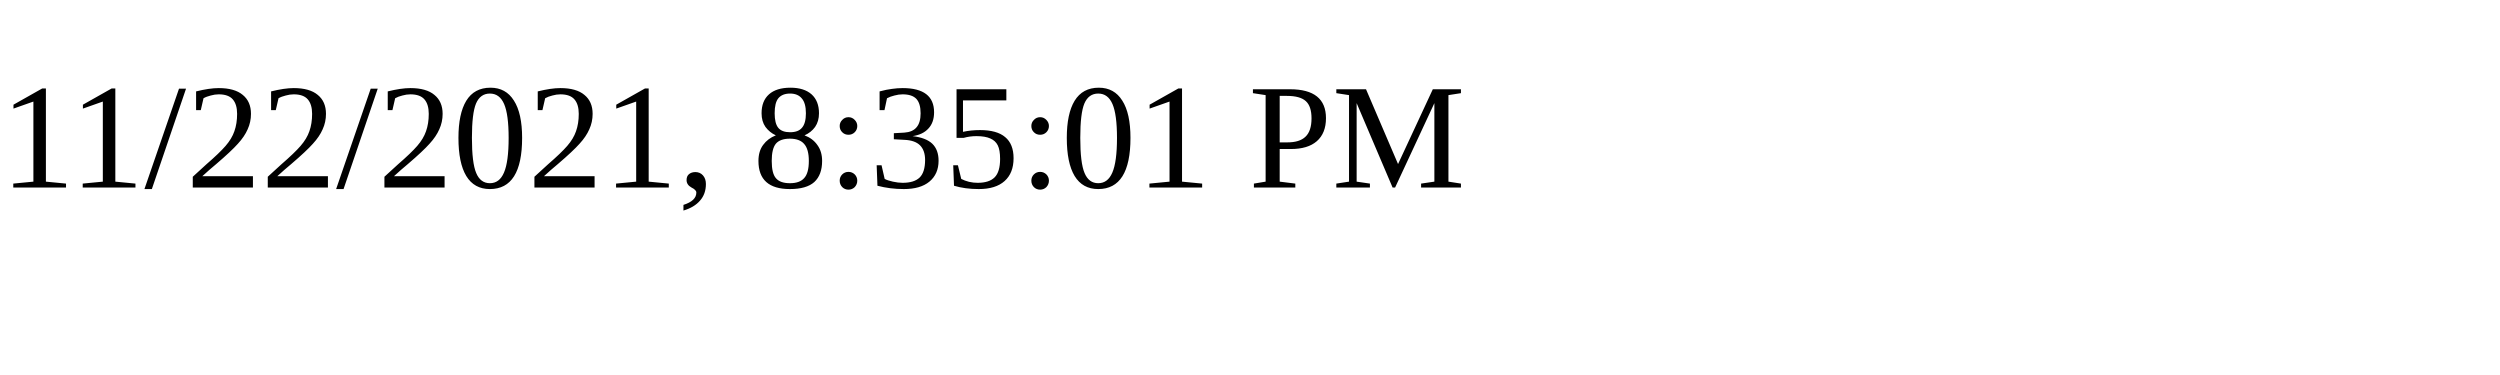
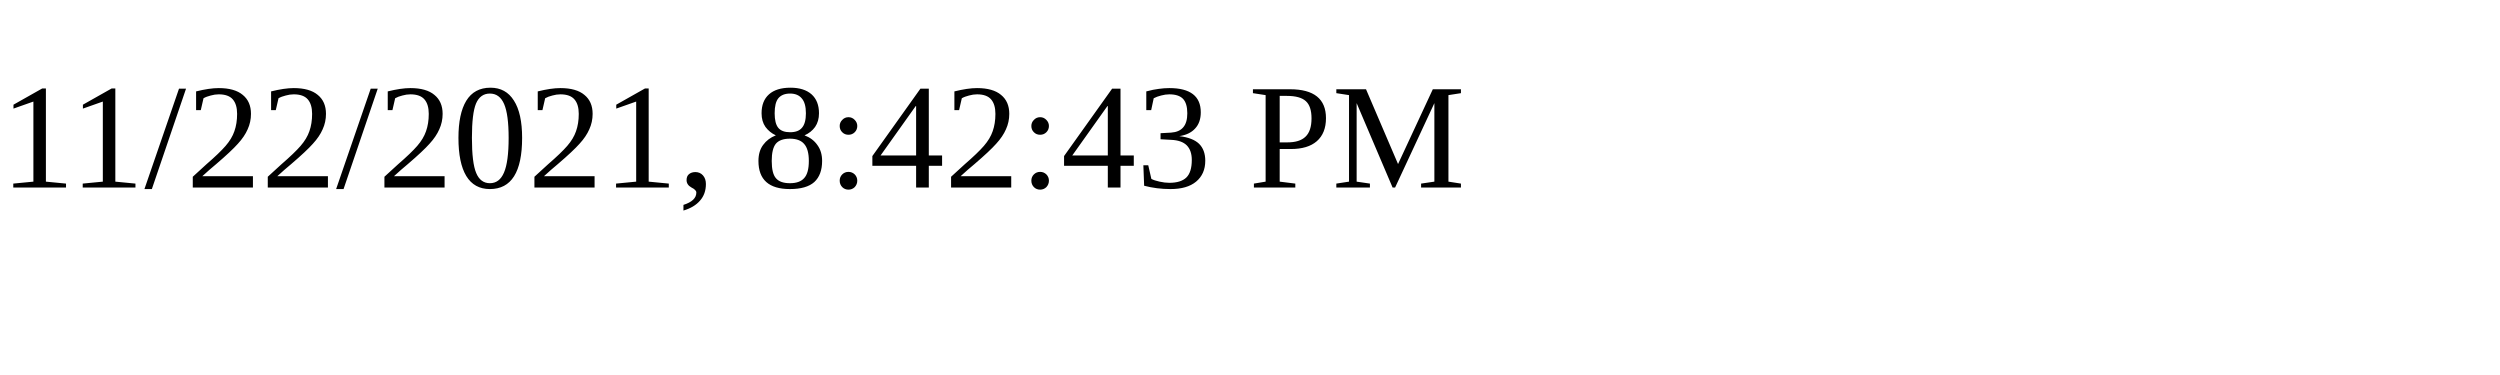
<svg xmlns="http://www.w3.org/2000/svg" height="30" width="200">
-   <text x="0" y="15">11/22/2021, 8:35:01 PM</text>
+   <text x="0" y="15">11/22/2021, 8:42:43 PM</text>
</svg>
